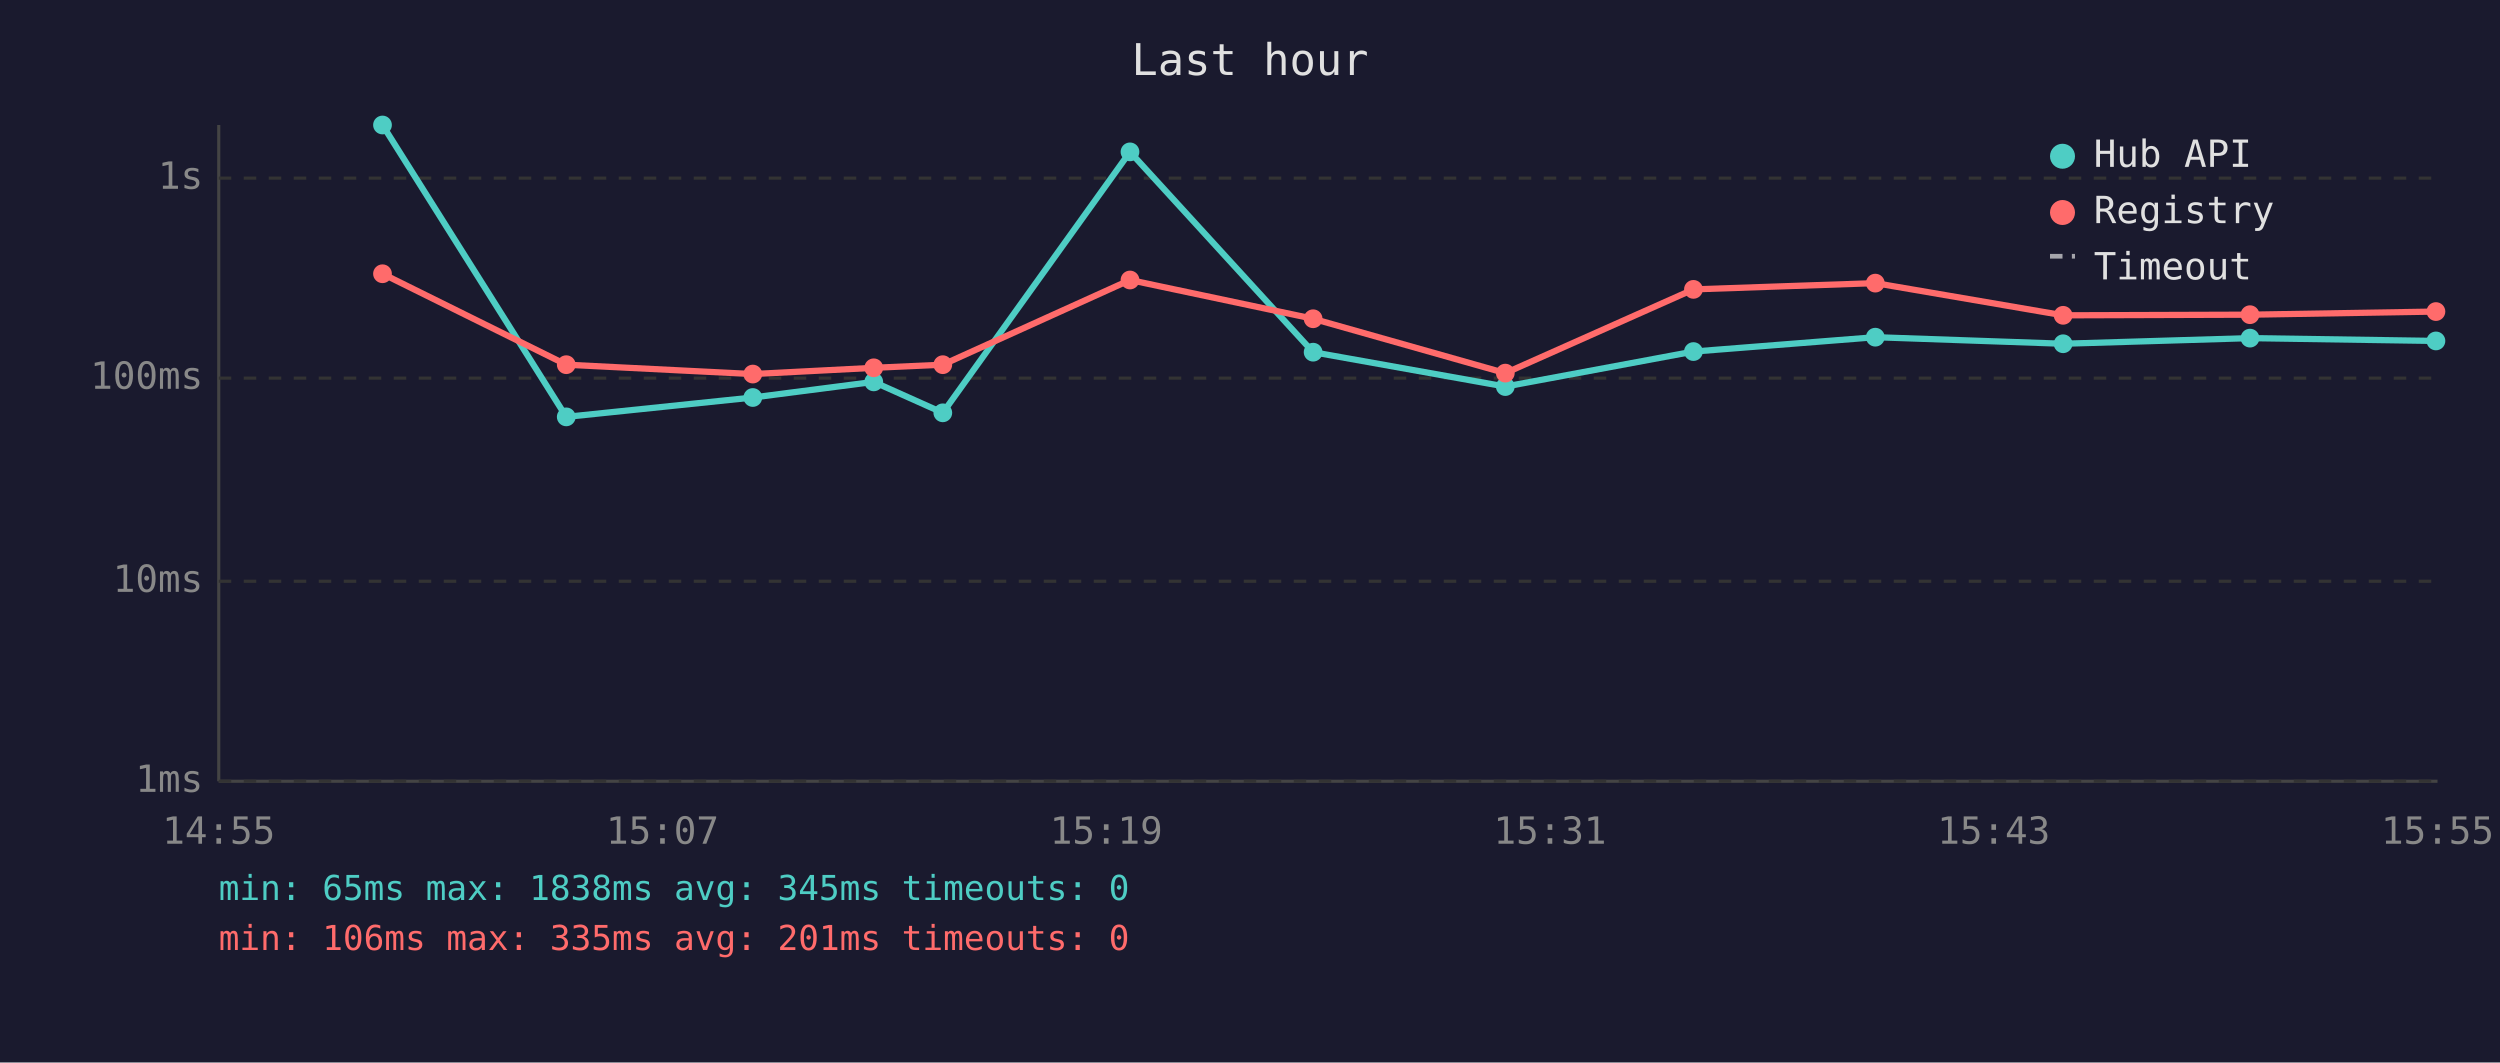
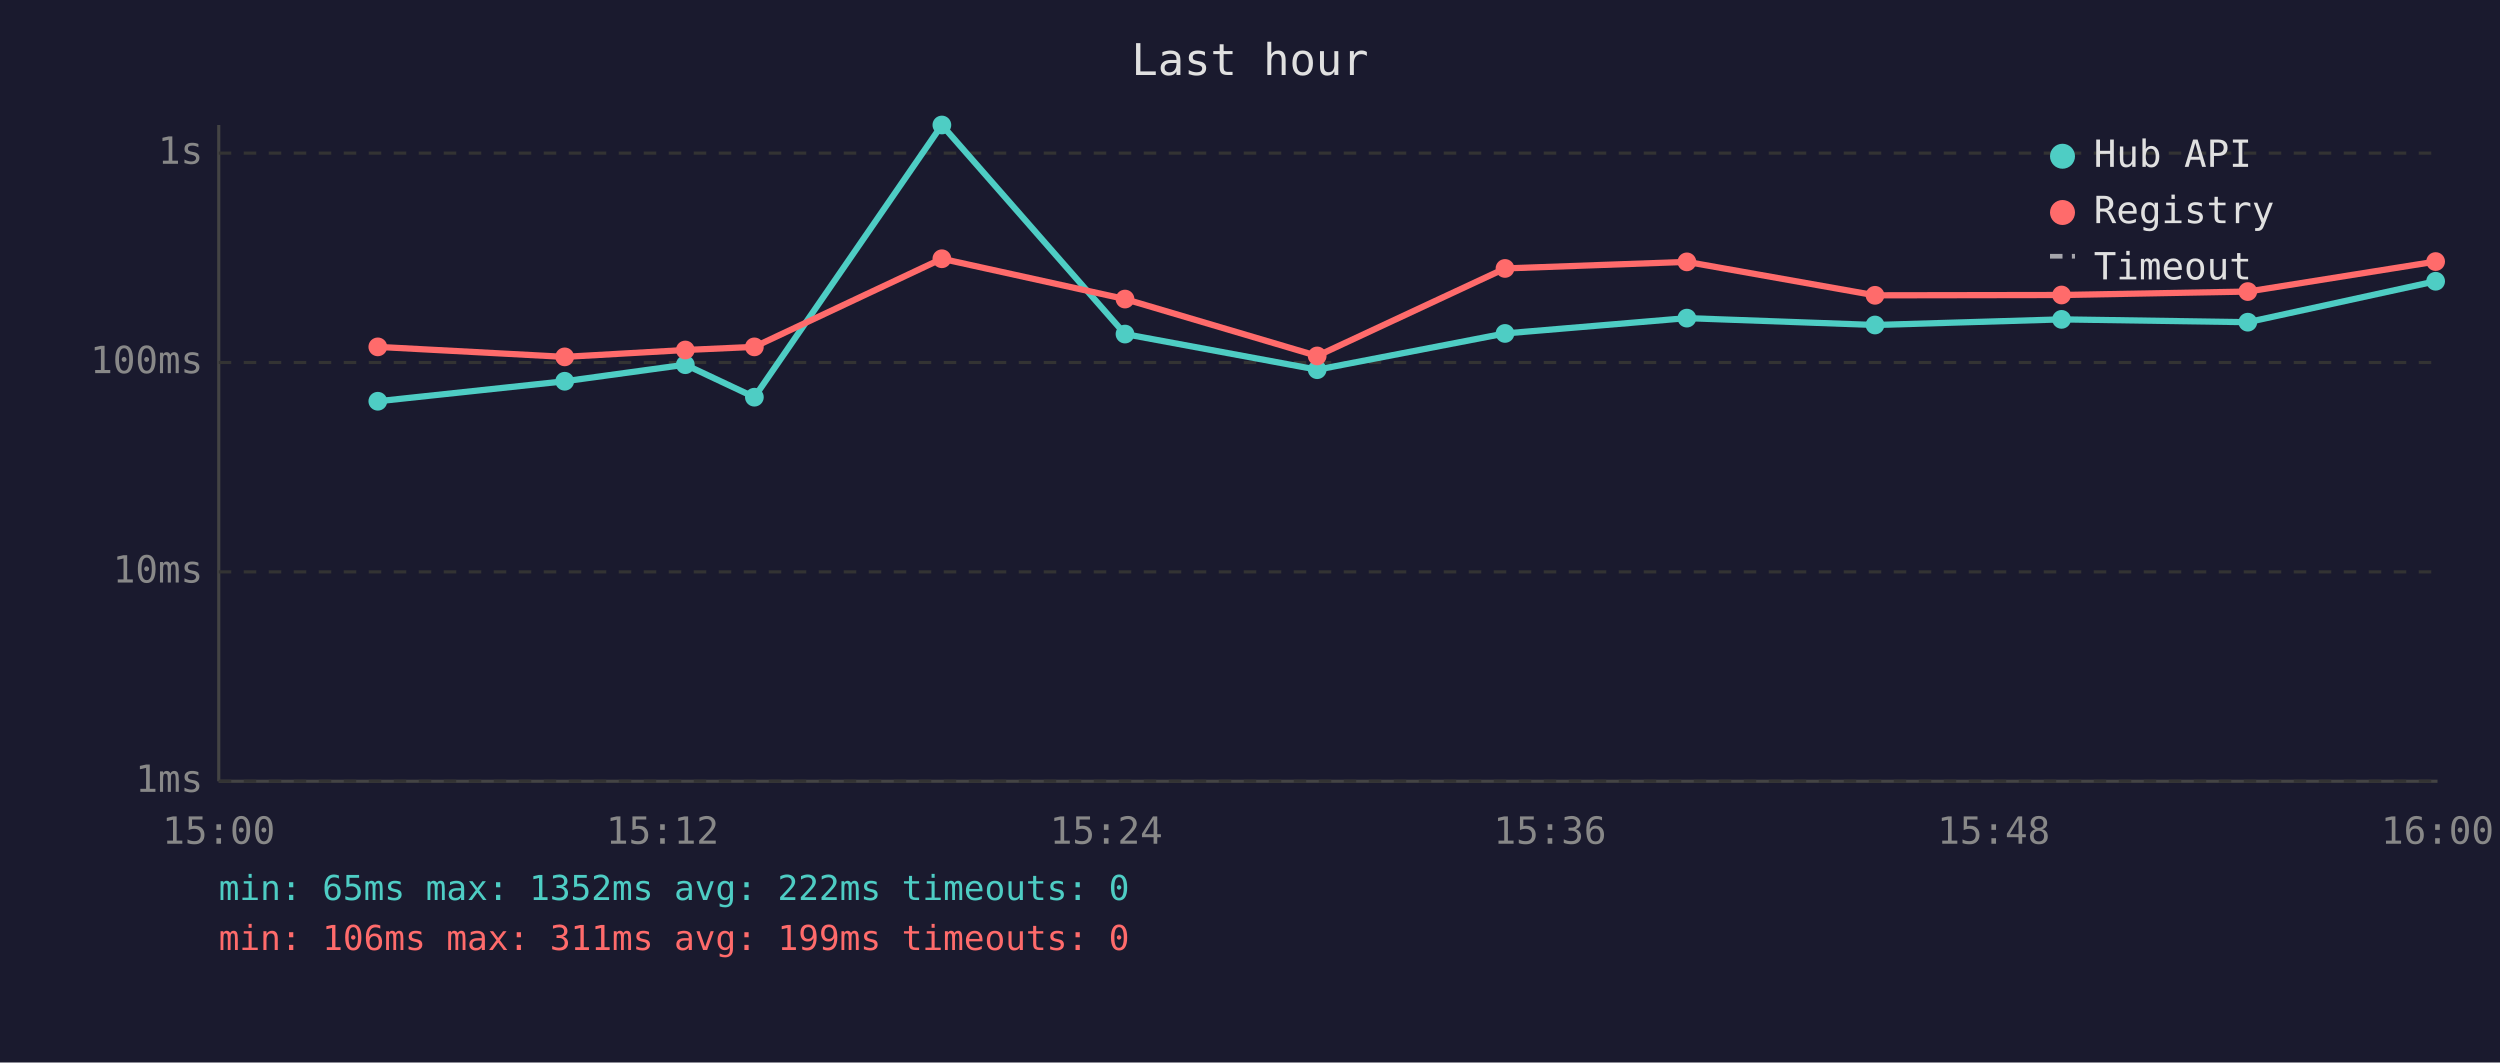
<svg xmlns="http://www.w3.org/2000/svg" viewBox="0 0 800 340" font-family="monospace" font-size="12">
  <rect width="800" height="340" fill="#1a1a2e" />
  <text x="400" y="24" fill="#e0e0e0" font-size="14" text-anchor="middle">Last hour</text>
  <line x1="70" y1="40" x2="70" y2="250" stroke="#444" stroke-width="1" />
  <line x1="70" y1="250" x2="780" y2="250" stroke="#444" stroke-width="1" />
  <line x1="70" y1="250" x2="780" y2="250" stroke="#333" stroke-width="1" stroke-dasharray="4" />
  <text x="65" y="250" fill="#888" text-anchor="end" dominant-baseline="middle">1ms</text>
-   <line x1="70" y1="186" x2="780" y2="186" stroke="#333" stroke-width="1" stroke-dasharray="4" />
-   <text x="65" y="186" fill="#888" text-anchor="end" dominant-baseline="middle">10ms</text>
-   <line x1="70" y1="121" x2="780" y2="121" stroke="#333" stroke-width="1" stroke-dasharray="4" />
-   <text x="65" y="121" fill="#888" text-anchor="end" dominant-baseline="middle">100ms</text>
-   <line x1="70" y1="57" x2="780" y2="57" stroke="#333" stroke-width="1" stroke-dasharray="4" />
-   <text x="65" y="57" fill="#888" text-anchor="end" dominant-baseline="middle">1s</text>
-   <text x="70" y="270" fill="#888" text-anchor="middle">14:55</text>
-   <text x="212" y="270" fill="#888" text-anchor="middle">15:07</text>
-   <text x="354" y="270" fill="#888" text-anchor="middle">15:19</text>
-   <text x="496" y="270" fill="#888" text-anchor="middle">15:31</text>
-   <text x="638" y="270" fill="#888" text-anchor="middle">15:43</text>
-   <text x="780" y="270" fill="#888" text-anchor="middle">15:55</text>
-   <polyline points="122.4,40.0 181.2,133.4 240.9,127.2 279.6,122.2 301.7,132.1 361.6,48.6 420.2,112.7 481.7,123.7 541.9,112.5 600.1,107.9 660.2,110.0 720.0,108.2 779.5,109.1" fill="none" stroke="#4ecdc4" stroke-width="2" opacity="1" />
-   <circle cx="122.4" cy="40.0" r="3" fill="#4ecdc4" />
-   <circle cx="181.2" cy="133.4" r="3" fill="#4ecdc4" />
-   <circle cx="240.9" cy="127.2" r="3" fill="#4ecdc4" />
-   <circle cx="279.6" cy="122.2" r="3" fill="#4ecdc4" />
-   <circle cx="301.7" cy="132.1" r="3" fill="#4ecdc4" />
-   <circle cx="361.6" cy="48.6" r="3" fill="#4ecdc4" />
-   <circle cx="420.2" cy="112.7" r="3" fill="#4ecdc4" />
-   <circle cx="481.7" cy="123.7" r="3" fill="#4ecdc4" />
-   <circle cx="541.9" cy="112.5" r="3" fill="#4ecdc4" />
-   <circle cx="600.1" cy="107.9" r="3" fill="#4ecdc4" />
-   <circle cx="660.2" cy="110.0" r="3" fill="#4ecdc4" />
-   <circle cx="720.0" cy="108.2" r="3" fill="#4ecdc4" />
-   <circle cx="779.5" cy="109.1" r="3" fill="#4ecdc4" />
-   <polyline points="122.4,87.6 181.2,116.7 240.9,119.7 279.6,117.7 301.7,116.7 361.6,89.6 420.2,102.0 481.7,119.4 541.9,92.6 600.1,90.6 660.2,100.9 720.0,100.7 779.5,99.7" fill="none" stroke="#ff6b6b" stroke-width="2" opacity="1" />
-   <circle cx="122.4" cy="87.6" r="3" fill="#ff6b6b" />
-   <circle cx="181.2" cy="116.7" r="3" fill="#ff6b6b" />
-   <circle cx="240.9" cy="119.7" r="3" fill="#ff6b6b" />
-   <circle cx="279.6" cy="117.7" r="3" fill="#ff6b6b" />
-   <circle cx="301.7" cy="116.7" r="3" fill="#ff6b6b" />
-   <circle cx="361.6" cy="89.6" r="3" fill="#ff6b6b" />
-   <circle cx="420.2" cy="102.0" r="3" fill="#ff6b6b" />
-   <circle cx="481.7" cy="119.4" r="3" fill="#ff6b6b" />
-   <circle cx="541.9" cy="92.6" r="3" fill="#ff6b6b" />
-   <circle cx="600.1" cy="90.6" r="3" fill="#ff6b6b" />
-   <circle cx="660.2" cy="100.9" r="3" fill="#ff6b6b" />
-   <circle cx="720.0" cy="100.7" r="3" fill="#ff6b6b" />
-   <circle cx="779.5" cy="99.7" r="3" fill="#ff6b6b" />
+   <line x1="70" y1="183" x2="780" y2="183" stroke="#333" stroke-width="1" stroke-dasharray="4" />
+   <text x="65" y="183" fill="#888" text-anchor="end" dominant-baseline="middle">10ms</text>
+   <line x1="70" y1="116" x2="780" y2="116" stroke="#333" stroke-width="1" stroke-dasharray="4" />
+   <text x="65" y="116" fill="#888" text-anchor="end" dominant-baseline="middle">100ms</text>
+   <line x1="70" y1="49" x2="780" y2="49" stroke="#333" stroke-width="1" stroke-dasharray="4" />
+   <text x="65" y="49" fill="#888" text-anchor="end" dominant-baseline="middle">1s</text>
+   <text x="70" y="270" fill="#888" text-anchor="middle">15:00</text>
+   <text x="212" y="270" fill="#888" text-anchor="middle">15:12</text>
+   <text x="354" y="270" fill="#888" text-anchor="middle">15:24</text>
+   <text x="496" y="270" fill="#888" text-anchor="middle">15:36</text>
+   <text x="638" y="270" fill="#888" text-anchor="middle">15:48</text>
+   <text x="780" y="270" fill="#888" text-anchor="middle">16:00</text>
+   <polyline points="120.9,128.4 180.7,122.0 219.3,116.7 241.4,127.1 301.4,40.0 360.0,106.9 421.5,118.3 481.6,106.7 539.8,101.8 600.0,104.0 659.7,102.2 719.3,103.1 779.4,90.0" fill="none" stroke="#4ecdc4" stroke-width="2" opacity="1" />
+   <circle cx="120.9" cy="128.4" r="3" fill="#4ecdc4" />
+   <circle cx="180.7" cy="122.0" r="3" fill="#4ecdc4" />
+   <circle cx="219.3" cy="116.7" r="3" fill="#4ecdc4" />
+   <circle cx="241.4" cy="127.1" r="3" fill="#4ecdc4" />
+   <circle cx="301.4" cy="40.0" r="3" fill="#4ecdc4" />
+   <circle cx="360.0" cy="106.9" r="3" fill="#4ecdc4" />
+   <circle cx="421.5" cy="118.3" r="3" fill="#4ecdc4" />
+   <circle cx="481.6" cy="106.7" r="3" fill="#4ecdc4" />
+   <circle cx="539.8" cy="101.8" r="3" fill="#4ecdc4" />
+   <circle cx="600.0" cy="104.0" r="3" fill="#4ecdc4" />
+   <circle cx="659.7" cy="102.2" r="3" fill="#4ecdc4" />
+   <circle cx="719.3" cy="103.1" r="3" fill="#4ecdc4" />
+   <circle cx="779.4" cy="90.0" r="3" fill="#4ecdc4" />
+   <polyline points="120.9,111.0 180.7,114.2 219.3,112.0 241.4,111.0 301.4,82.8 360.0,95.7 421.5,113.9 481.6,85.9 539.8,83.8 600.0,94.5 659.7,94.4 719.3,93.3 779.4,83.7" fill="none" stroke="#ff6b6b" stroke-width="2" opacity="1" />
+   <circle cx="120.9" cy="111.0" r="3" fill="#ff6b6b" />
+   <circle cx="180.7" cy="114.2" r="3" fill="#ff6b6b" />
+   <circle cx="219.3" cy="112.0" r="3" fill="#ff6b6b" />
+   <circle cx="241.4" cy="111.0" r="3" fill="#ff6b6b" />
+   <circle cx="301.4" cy="82.8" r="3" fill="#ff6b6b" />
+   <circle cx="360.0" cy="95.7" r="3" fill="#ff6b6b" />
+   <circle cx="421.5" cy="113.9" r="3" fill="#ff6b6b" />
+   <circle cx="481.6" cy="85.9" r="3" fill="#ff6b6b" />
+   <circle cx="539.8" cy="83.8" r="3" fill="#ff6b6b" />
+   <circle cx="600.0" cy="94.5" r="3" fill="#ff6b6b" />
+   <circle cx="659.7" cy="94.4" r="3" fill="#ff6b6b" />
+   <circle cx="719.3" cy="93.3" r="3" fill="#ff6b6b" />
+   <circle cx="779.4" cy="83.7" r="3" fill="#ff6b6b" />
  <circle cx="660" cy="50" r="4" fill="#4ecdc4" />
  <text x="670" y="50" fill="#e0e0e0" dominant-baseline="middle">Hub API</text>
  <circle cx="660" cy="68" r="4" fill="#ff6b6b" />
  <text x="670" y="68" fill="#e0e0e0" dominant-baseline="middle">Registry</text>
  <line x1="656" y1="82" x2="664" y2="82" stroke="#e0e0e0" stroke-width="1.5" stroke-dasharray="4,3" opacity="0.7" />
  <text x="670" y="86" fill="#e0e0e0" dominant-baseline="middle">Timeout</text>
-   <text x="70" y="288" fill="#4ecdc4" font-size="11">min: 65ms  max: 1838ms  avg: 345ms  timeouts: 0</text>
-   <text x="70" y="304" fill="#ff6b6b" font-size="11">min: 106ms  max: 335ms  avg: 201ms  timeouts: 0</text>
+   <text x="70" y="288" fill="#4ecdc4" font-size="11">min: 65ms  max: 1352ms  avg: 222ms  timeouts: 0</text>
+   <text x="70" y="304" fill="#ff6b6b" font-size="11">min: 106ms  max: 311ms  avg: 199ms  timeouts: 0</text>
</svg>
